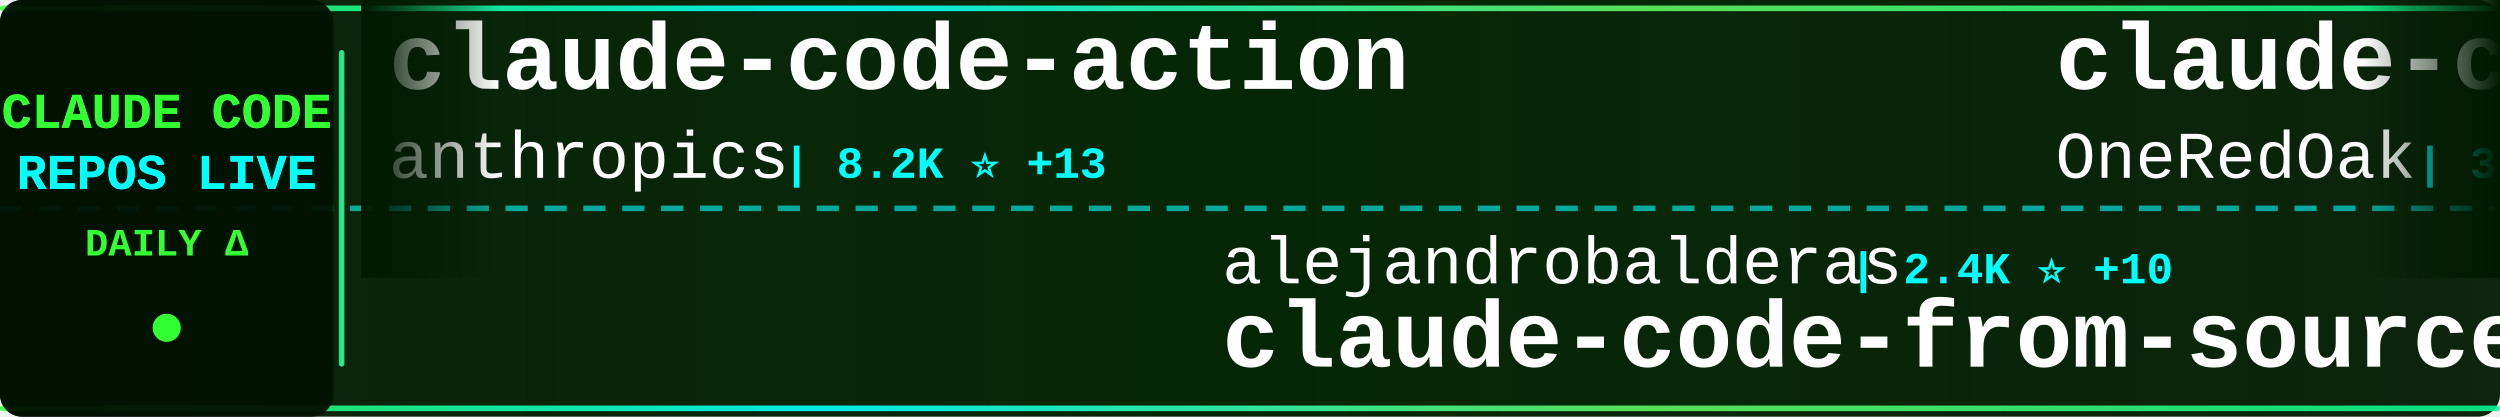
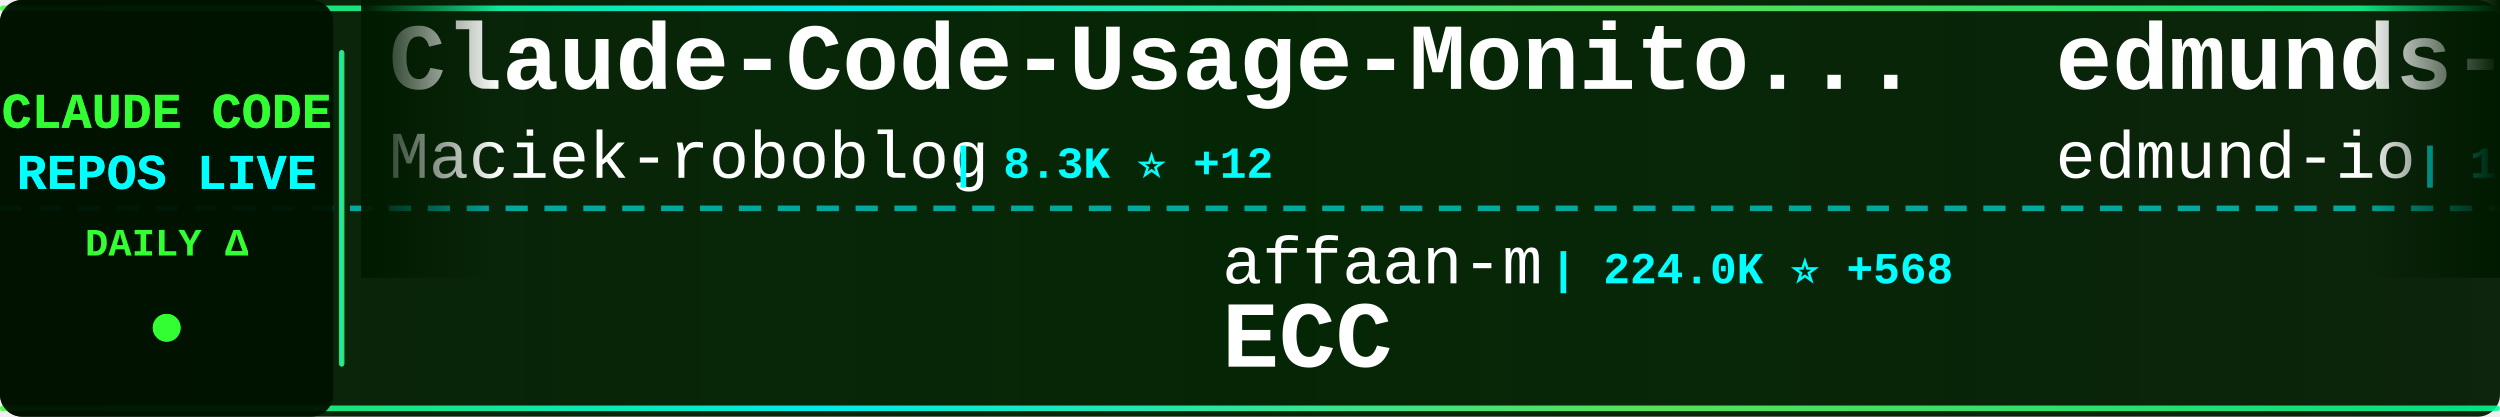
<svg xmlns="http://www.w3.org/2000/svg" width="900" height="150">
  <defs>
    <linearGradient id="tickerBg" x1="0%" y1="0%" x2="100%" y2="0%">
      <stop offset="0%" style="stop-color:#001a00;stop-opacity:0.95" />
      <stop offset="50%" style="stop-color:#002200;stop-opacity:0.98" />
      <stop offset="100%" style="stop-color:#001a00;stop-opacity:0.95" />
    </linearGradient>
    <linearGradient id="borderGrad" x1="0%" y1="0%" x2="100%" y2="0%">
      <stop offset="0%" style="stop-color:#33ff33;stop-opacity:0.85">
        <animate attributeName="stop-opacity" values="0.85;1;0.85" dur="2s" repeatCount="indefinite" />
      </stop>
      <stop offset="33%" style="stop-color:#00ffff;stop-opacity:0.9">
        <animate attributeName="stop-opacity" values="0.9;1;0.9" dur="2.2s" repeatCount="indefinite" />
      </stop>
      <stop offset="66%" style="stop-color:#66ff66;stop-opacity:0.85">
        <animate attributeName="stop-opacity" values="0.85;1;0.85" dur="1.8s" repeatCount="indefinite" />
      </stop>
      <stop offset="100%" style="stop-color:#00ff99;stop-opacity:0.85">
        <animate attributeName="stop-opacity" values="0.85;1;0.85" dur="2s" repeatCount="indefinite" />
      </stop>
    </linearGradient>
    <filter id="textGlow">
      <feGaussianBlur stdDeviation="0.1" result="coloredBlur" />
      <feMerge>
        <feMergeNode in="coloredBlur" />
        <feMergeNode in="SourceGraphic" />
      </feMerge>
    </filter>
    <filter id="metricGlow">
      <feGaussianBlur stdDeviation="0.2" result="coloredBlur" />
      <feMerge>
        <feMergeNode in="coloredBlur" />
        <feMergeNode in="SourceGraphic" />
      </feMerge>
    </filter>
    <linearGradient id="leftFade" x1="0%" y1="0%" x2="100%" y2="0%">
      <stop offset="0%" style="stop-color:#001a00;stop-opacity:1" />
      <stop offset="100%" style="stop-color:#001a00;stop-opacity:0" />
    </linearGradient>
    <linearGradient id="rightFade" x1="0%" y1="0%" x2="100%" y2="0%">
      <stop offset="0%" style="stop-color:#001a00;stop-opacity:0" />
      <stop offset="100%" style="stop-color:#001a00;stop-opacity:1" />
    </linearGradient>
  </defs>
  <rect width="900" height="150" fill="url(#tickerBg)" rx="8" />
  <rect x="0" y="2" width="900" height="2" fill="url(#borderGrad)" rx="1" />
  <rect x="0" y="146" width="900" height="2" fill="url(#borderGrad)" rx="1" />
  <line x1="0" y1="75" x2="900" y2="75" stroke="#00ffff" stroke-width="2" stroke-dasharray="8 6" opacity="0.6" />
  <rect x="0" y="0" width="120" height="150" fill="#001100" opacity="0.95" rx="8" />
  <text x="60" y="46" font-family="'Courier New', monospace" font-size="18" font-weight="bold" fill="#33ff33" text-anchor="middle" filter="url(#textGlow)">
    CLAUDE CODE
  </text>
  <text x="60" y="68" font-family="'Courier New', monospace" font-size="18" font-weight="bold" fill="#00ffff" text-anchor="middle" filter="url(#textGlow)">
    REPOS LIVE
  </text>
  <text x="60" y="92" font-family="'Courier New', monospace" font-size="14" font-weight="bold" fill="#33ff33" text-anchor="middle">
    DAILY Δ
  </text>
  <circle cx="60" cy="118" r="5" fill="#33ff33" filter="url(#metricGlow)">
    <animate attributeName="r" values="4;6;4" dur="1.5s" repeatCount="indefinite" />
    <animate attributeName="opacity" values="0.6;1;0.6" dur="1.5s" repeatCount="indefinite" />
  </circle>
  <rect x="122" y="18" width="2" height="114" fill="url(#borderGrad)" rx="1" />
  <clipPath id="tickerClip">
    <rect x="130" y="0" width="770" height="150" />
  </clipPath>
  <g clip-path="url(#tickerClip)">
    <g id="tickerItems">
      <animateTransform attributeName="transform" attributeType="XML" type="translate" from="0 0" to="-3000 0" dur="54s" repeatCount="indefinite" />
      <g transform="translate(0, 0)">
-         <text x="140" y="32" font-family="'Courier New', monospace" font-size="34" font-weight="bold" fill="#ffffff">claude-code-action</text>
-         <text x="140" y="64" font-family="'Courier New', monospace" font-size="24" font-weight="normal" fill="#ffffff" opacity="1.0">anthropics</text>
-         <text x="282" y="64" font-family="'Courier New', monospace" font-size="16" font-weight="bold" fill="#00ffff"> | 8.2K ⭐ +13</text>
+         <text x="140" y="32" font-family="'Courier New', monospace" font-size="34" font-weight="bold" fill="#ffffff">Claude-Code-Usage-Monito...</text>
+         <text x="140" y="64" font-family="'Courier New', monospace" font-size="24" font-weight="normal" fill="#ffffff" opacity="1.0">Maciek-roboblog</text>
+         <text x="342" y="64" font-family="'Courier New', monospace" font-size="16" font-weight="bold" fill="#00ffff"> | 8.3K ⭐ +12</text>
      </g>
      <g transform="translate(300, 0)">
-         <text x="140" y="102" font-family="'Courier New', monospace" font-size="24" font-weight="normal" fill="#ffffff" opacity="1.0">alejandrobalderas</text>
-         <text x="366" y="102" font-family="'Courier New', monospace" font-size="16" font-weight="bold" fill="#00ffff"> | 2.4K ⭐ +10</text>
-         <text x="140" y="132" font-family="'Courier New', monospace" font-size="34" font-weight="bold" fill="#ffffff">claude-code-from-source</text>
+         <text x="140" y="102" font-family="'Courier New', monospace" font-size="24" font-weight="normal" fill="#ffffff" opacity="1.0">affaan-m</text>
+         <text x="258" y="102" font-family="'Courier New', monospace" font-size="16" font-weight="bold" fill="#00ffff"> | 224.0K ⭐ +568</text>
+         <text x="140" y="132" font-family="'Courier New', monospace" font-size="34" font-weight="bold" fill="#ffffff">ECC</text>
      </g>
      <g transform="translate(600, 0)">
-         <text x="140" y="32" font-family="'Courier New', monospace" font-size="34" font-weight="bold" fill="#ffffff">claude-code-workflows</text>
-         <text x="140" y="64" font-family="'Courier New', monospace" font-size="24" font-weight="normal" fill="#ffffff" opacity="1.0">OneRedOak</text>
-         <text x="270" y="64" font-family="'Courier New', monospace" font-size="16" font-weight="bold" fill="#00ffff"> | 3.8K ⭐ +3</text>
+         <text x="140" y="32" font-family="'Courier New', monospace" font-size="34" font-weight="bold" fill="#ffffff">edmunds-claude-code</text>
+         <text x="140" y="64" font-family="'Courier New', monospace" font-size="24" font-weight="normal" fill="#ffffff" opacity="1.0">edmund-io</text>
+         <text x="270" y="64" font-family="'Courier New', monospace" font-size="16" font-weight="bold" fill="#00ffff"> | 1.5K ⭐</text>
      </g>
      <g transform="translate(900, 0)">
-         <text x="140" y="102" font-family="'Courier New', monospace" font-size="24" font-weight="normal" fill="#ffffff" opacity="1.0">sugyan</text>
-         <text x="234" y="102" font-family="'Courier New', monospace" font-size="16" font-weight="bold" fill="#00ffff"> | 1.1K ⭐ +1</text>
-         <text x="140" y="132" font-family="'Courier New', monospace" font-size="34" font-weight="bold" fill="#ffffff">claude-code-webui</text>
+         <text x="140" y="102" font-family="'Courier New', monospace" font-size="24" font-weight="normal" fill="#ffffff" opacity="1.0">lintsinghua</text>
+         <text x="294" y="102" font-family="'Courier New', monospace" font-size="16" font-weight="bold" fill="#00ffff"> | 3.8K ⭐ +18</text>
+         <text x="140" y="132" font-family="'Courier New', monospace" font-size="34" font-weight="bold" fill="#ffffff">claude-code-book</text>
      </g>
      <g transform="translate(1200, 0)">
-         <text x="140" y="32" font-family="'Courier New', monospace" font-size="34" font-weight="bold" fill="#ffffff">claude-code-source</text>
-         <text x="140" y="64" font-family="'Courier New', monospace" font-size="24" font-weight="normal" fill="#ffffff" opacity="1.0">hangsman</text>
-         <text x="258" y="64" font-family="'Courier New', monospace" font-size="16" font-weight="bold" fill="#00ffff"> | 787 ⭐</text>
+         <text x="140" y="32" font-family="'Courier New', monospace" font-size="34" font-weight="bold" fill="#ffffff">how-claude-code-works</text>
+         <text x="140" y="64" font-family="'Courier New', monospace" font-size="24" font-weight="normal" fill="#ffffff" opacity="1.0">Windy3f3f3f3f</text>
+         <text x="318" y="64" font-family="'Courier New', monospace" font-size="16" font-weight="bold" fill="#00ffff"> | 2.9K ⭐ +111</text>
      </g>
      <g transform="translate(1500, 0)">
+         <text x="140" y="102" font-family="'Courier New', monospace" font-size="24" font-weight="normal" fill="#ffffff" opacity="1.0">Pimzino</text>
+         <text x="246" y="102" font-family="'Courier New', monospace" font-size="16" font-weight="bold" fill="#00ffff"> | 3.8K ⭐ +3</text>
+         <text x="140" y="132" font-family="'Courier New', monospace" font-size="34" font-weight="bold" fill="#ffffff">claude-code-spec-workflo...</text>
+       </g>
+       <g transform="translate(1800, 0)">
+         <text x="140" y="32" font-family="'Courier New', monospace" font-size="34" font-weight="bold" fill="#ffffff">claude-code-showcase</text>
+         <text x="140" y="64" font-family="'Courier New', monospace" font-size="24" font-weight="normal" fill="#ffffff" opacity="1.0">ChrisWiles</text>
+         <text x="282" y="64" font-family="'Courier New', monospace" font-size="16" font-weight="bold" fill="#00ffff"> | 6.0K ⭐</text>
+       </g>
+       <g transform="translate(2100, 0)">
        <text x="140" y="102" font-family="'Courier New', monospace" font-size="24" font-weight="normal" fill="#ffffff" opacity="1.0">chauncygu</text>
        <text x="270" y="102" font-family="'Courier New', monospace" font-size="16" font-weight="bold" fill="#00ffff"> | 2.7K ⭐ +5</text>
        <text x="140" y="132" font-family="'Courier New', monospace" font-size="34" font-weight="bold" fill="#ffffff">collection-claude-code-s...</text>
      </g>
-       <g transform="translate(1800, 0)">
-         <text x="140" y="32" font-family="'Courier New', monospace" font-size="34" font-weight="bold" fill="#ffffff">claude-code-source</text>
-         <text x="140" y="64" font-family="'Courier New', monospace" font-size="24" font-weight="normal" fill="#ffffff" opacity="1.0">AprilNEA</text>
-         <text x="258" y="64" font-family="'Courier New', monospace" font-size="16" font-weight="bold" fill="#00ffff"> | 387 ⭐</text>
-       </g>
-       <g transform="translate(2100, 0)">
-         <text x="140" y="102" font-family="'Courier New', monospace" font-size="24" font-weight="normal" fill="#ffffff" opacity="1.0">FlorianBruniaux</text>
-         <text x="342" y="102" font-family="'Courier New', monospace" font-size="16" font-weight="bold" fill="#00ffff"> | 5.3K ⭐ +14</text>
-         <text x="140" y="132" font-family="'Courier New', monospace" font-size="34" font-weight="bold" fill="#ffffff">claude-code-ultimate-gui...</text>
-       </g>
      <g transform="translate(2400, 0)">
-         <text x="140" y="32" font-family="'Courier New', monospace" font-size="34" font-weight="bold" fill="#ffffff">cc-switch</text>
-         <text x="140" y="64" font-family="'Courier New', monospace" font-size="24" font-weight="normal" fill="#ffffff" opacity="1.0">farion1231</text>
-         <text x="282" y="64" font-family="'Courier New', monospace" font-size="16" font-weight="bold" fill="#00ffff"> | 111.2K ⭐ +648</text>
+         <text x="140" y="32" font-family="'Courier New', monospace" font-size="34" font-weight="bold" fill="#ffffff">claude-code-hub</text>
+         <text x="140" y="64" font-family="'Courier New', monospace" font-size="24" font-weight="normal" fill="#ffffff" opacity="1.0">ding113</text>
+         <text x="246" y="64" font-family="'Courier New', monospace" font-size="16" font-weight="bold" fill="#00ffff"> | 3.2K ⭐ +13</text>
      </g>
      <g transform="translate(2700, 0)">
+         <text x="140" y="102" font-family="'Courier New', monospace" font-size="24" font-weight="normal" fill="#ffffff" opacity="1.0">lorryjovens-hub</text>
+         <text x="342" y="102" font-family="'Courier New', monospace" font-size="16" font-weight="bold" fill="#00ffff"> | 1.7K ⭐ +1</text>
+         <text x="140" y="132" font-family="'Courier New', monospace" font-size="34" font-weight="bold" fill="#ffffff">claude-code-rust</text>
+       </g>
+       <g transform="translate(3000, 0)">
+         <text x="140" y="32" font-family="'Courier New', monospace" font-size="34" font-weight="bold" fill="#ffffff">Claude-Code-Usage-Monito...</text>
+         <text x="140" y="64" font-family="'Courier New', monospace" font-size="24" font-weight="normal" fill="#ffffff" opacity="1.0">Maciek-roboblog</text>
+         <text x="342" y="64" font-family="'Courier New', monospace" font-size="16" font-weight="bold" fill="#00ffff"> | 8.3K ⭐ +12</text>
+       </g>
+       <g transform="translate(3300, 0)">
        <text x="140" y="102" font-family="'Courier New', monospace" font-size="24" font-weight="normal" fill="#ffffff" opacity="1.0">affaan-m</text>
-         <text x="258" y="102" font-family="'Courier New', monospace" font-size="16" font-weight="bold" fill="#00ffff"> | 223.9K ⭐ +506</text>
+         <text x="258" y="102" font-family="'Courier New', monospace" font-size="16" font-weight="bold" fill="#00ffff"> | 224.0K ⭐ +568</text>
        <text x="140" y="132" font-family="'Courier New', monospace" font-size="34" font-weight="bold" fill="#ffffff">ECC</text>
      </g>
-       <g transform="translate(3000, 0)">
-         <text x="140" y="32" font-family="'Courier New', monospace" font-size="34" font-weight="bold" fill="#ffffff">claude-code-action</text>
-         <text x="140" y="64" font-family="'Courier New', monospace" font-size="24" font-weight="normal" fill="#ffffff" opacity="1.0">anthropics</text>
-         <text x="282" y="64" font-family="'Courier New', monospace" font-size="16" font-weight="bold" fill="#00ffff"> | 8.2K ⭐ +13</text>
-       </g>
-       <g transform="translate(3300, 0)">
-         <text x="140" y="102" font-family="'Courier New', monospace" font-size="24" font-weight="normal" fill="#ffffff" opacity="1.0">alejandrobalderas</text>
-         <text x="366" y="102" font-family="'Courier New', monospace" font-size="16" font-weight="bold" fill="#00ffff"> | 2.4K ⭐ +10</text>
-         <text x="140" y="132" font-family="'Courier New', monospace" font-size="34" font-weight="bold" fill="#ffffff">claude-code-from-source</text>
-       </g>
      <g transform="translate(3600, 0)">
-         <text x="140" y="32" font-family="'Courier New', monospace" font-size="34" font-weight="bold" fill="#ffffff">claude-code-workflows</text>
-         <text x="140" y="64" font-family="'Courier New', monospace" font-size="24" font-weight="normal" fill="#ffffff" opacity="1.0">OneRedOak</text>
-         <text x="270" y="64" font-family="'Courier New', monospace" font-size="16" font-weight="bold" fill="#00ffff"> | 3.8K ⭐ +3</text>
+         <text x="140" y="32" font-family="'Courier New', monospace" font-size="34" font-weight="bold" fill="#ffffff">edmunds-claude-code</text>
+         <text x="140" y="64" font-family="'Courier New', monospace" font-size="24" font-weight="normal" fill="#ffffff" opacity="1.0">edmund-io</text>
+         <text x="270" y="64" font-family="'Courier New', monospace" font-size="16" font-weight="bold" fill="#00ffff"> | 1.5K ⭐</text>
      </g>
      <g transform="translate(3900, 0)">
-         <text x="140" y="102" font-family="'Courier New', monospace" font-size="24" font-weight="normal" fill="#ffffff" opacity="1.0">sugyan</text>
-         <text x="234" y="102" font-family="'Courier New', monospace" font-size="16" font-weight="bold" fill="#00ffff"> | 1.1K ⭐ +1</text>
-         <text x="140" y="132" font-family="'Courier New', monospace" font-size="34" font-weight="bold" fill="#ffffff">claude-code-webui</text>
+         <text x="140" y="102" font-family="'Courier New', monospace" font-size="24" font-weight="normal" fill="#ffffff" opacity="1.0">lintsinghua</text>
+         <text x="294" y="102" font-family="'Courier New', monospace" font-size="16" font-weight="bold" fill="#00ffff"> | 3.8K ⭐ +18</text>
+         <text x="140" y="132" font-family="'Courier New', monospace" font-size="34" font-weight="bold" fill="#ffffff">claude-code-book</text>
      </g>
    </g>
  </g>
  <rect x="130" y="0" width="50" height="100" fill="url(#leftFade)" />
  <rect x="850" y="0" width="50" height="100" fill="url(#rightFade)" />
</svg>
